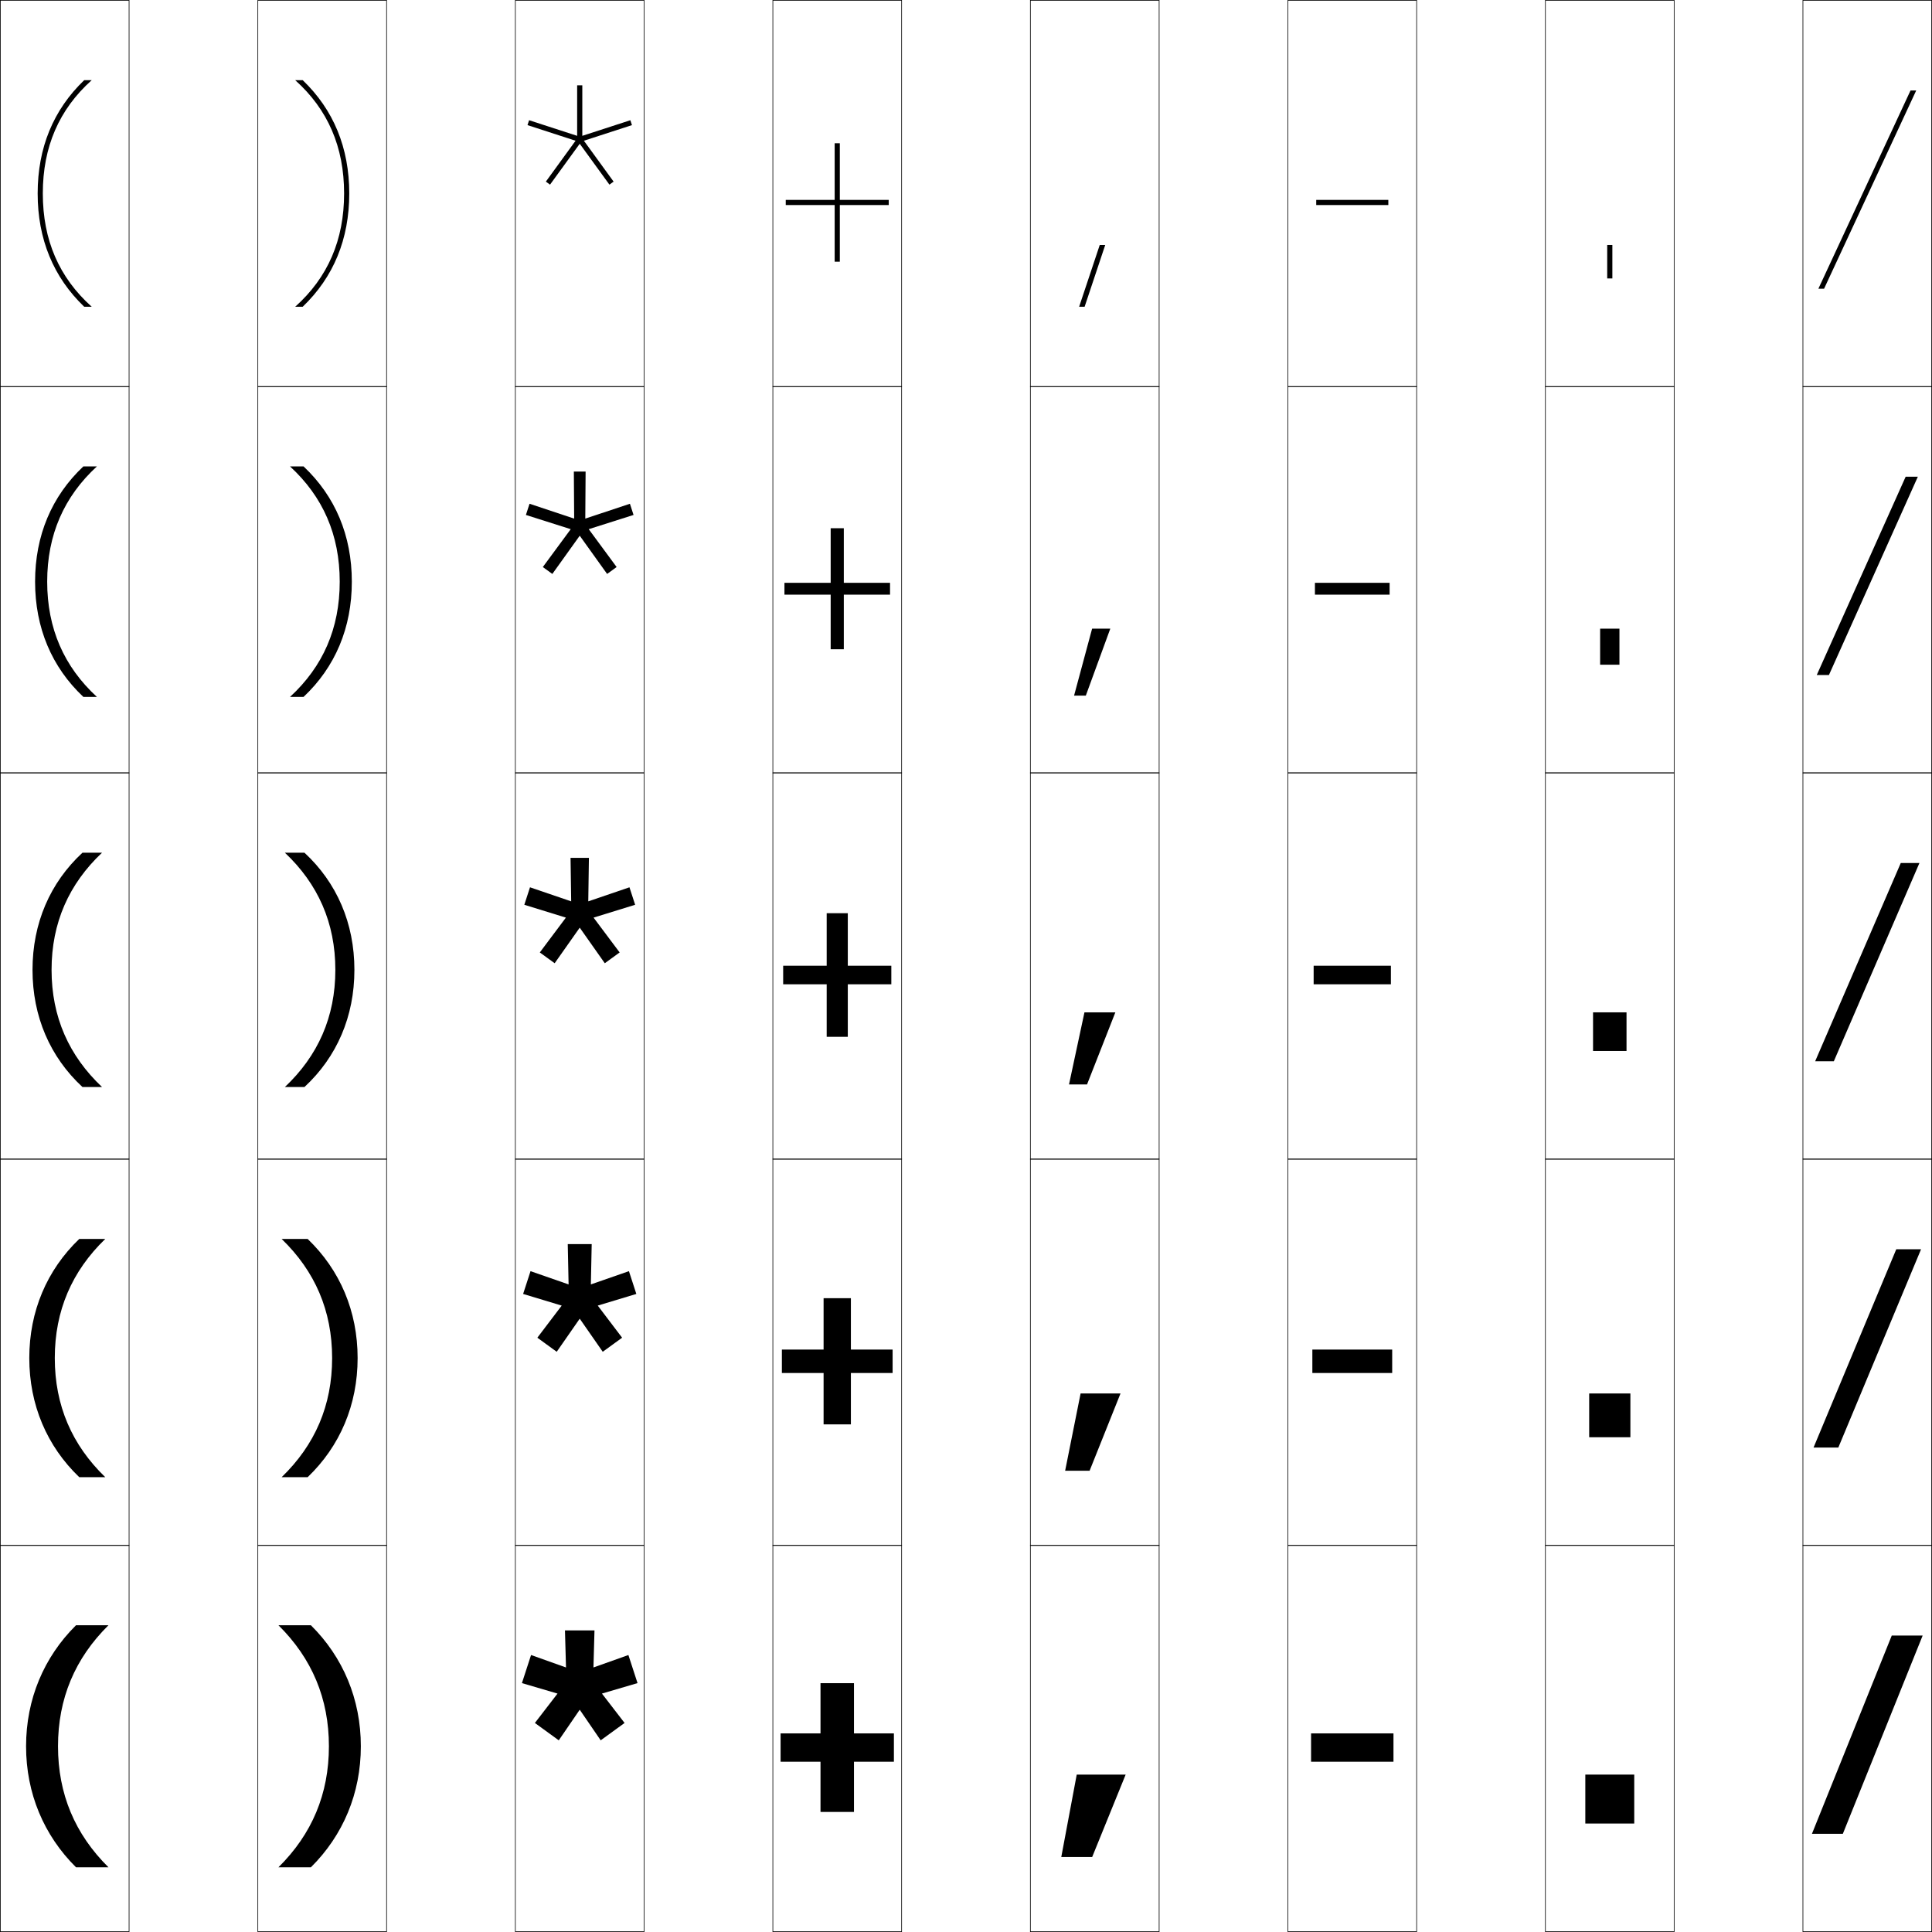
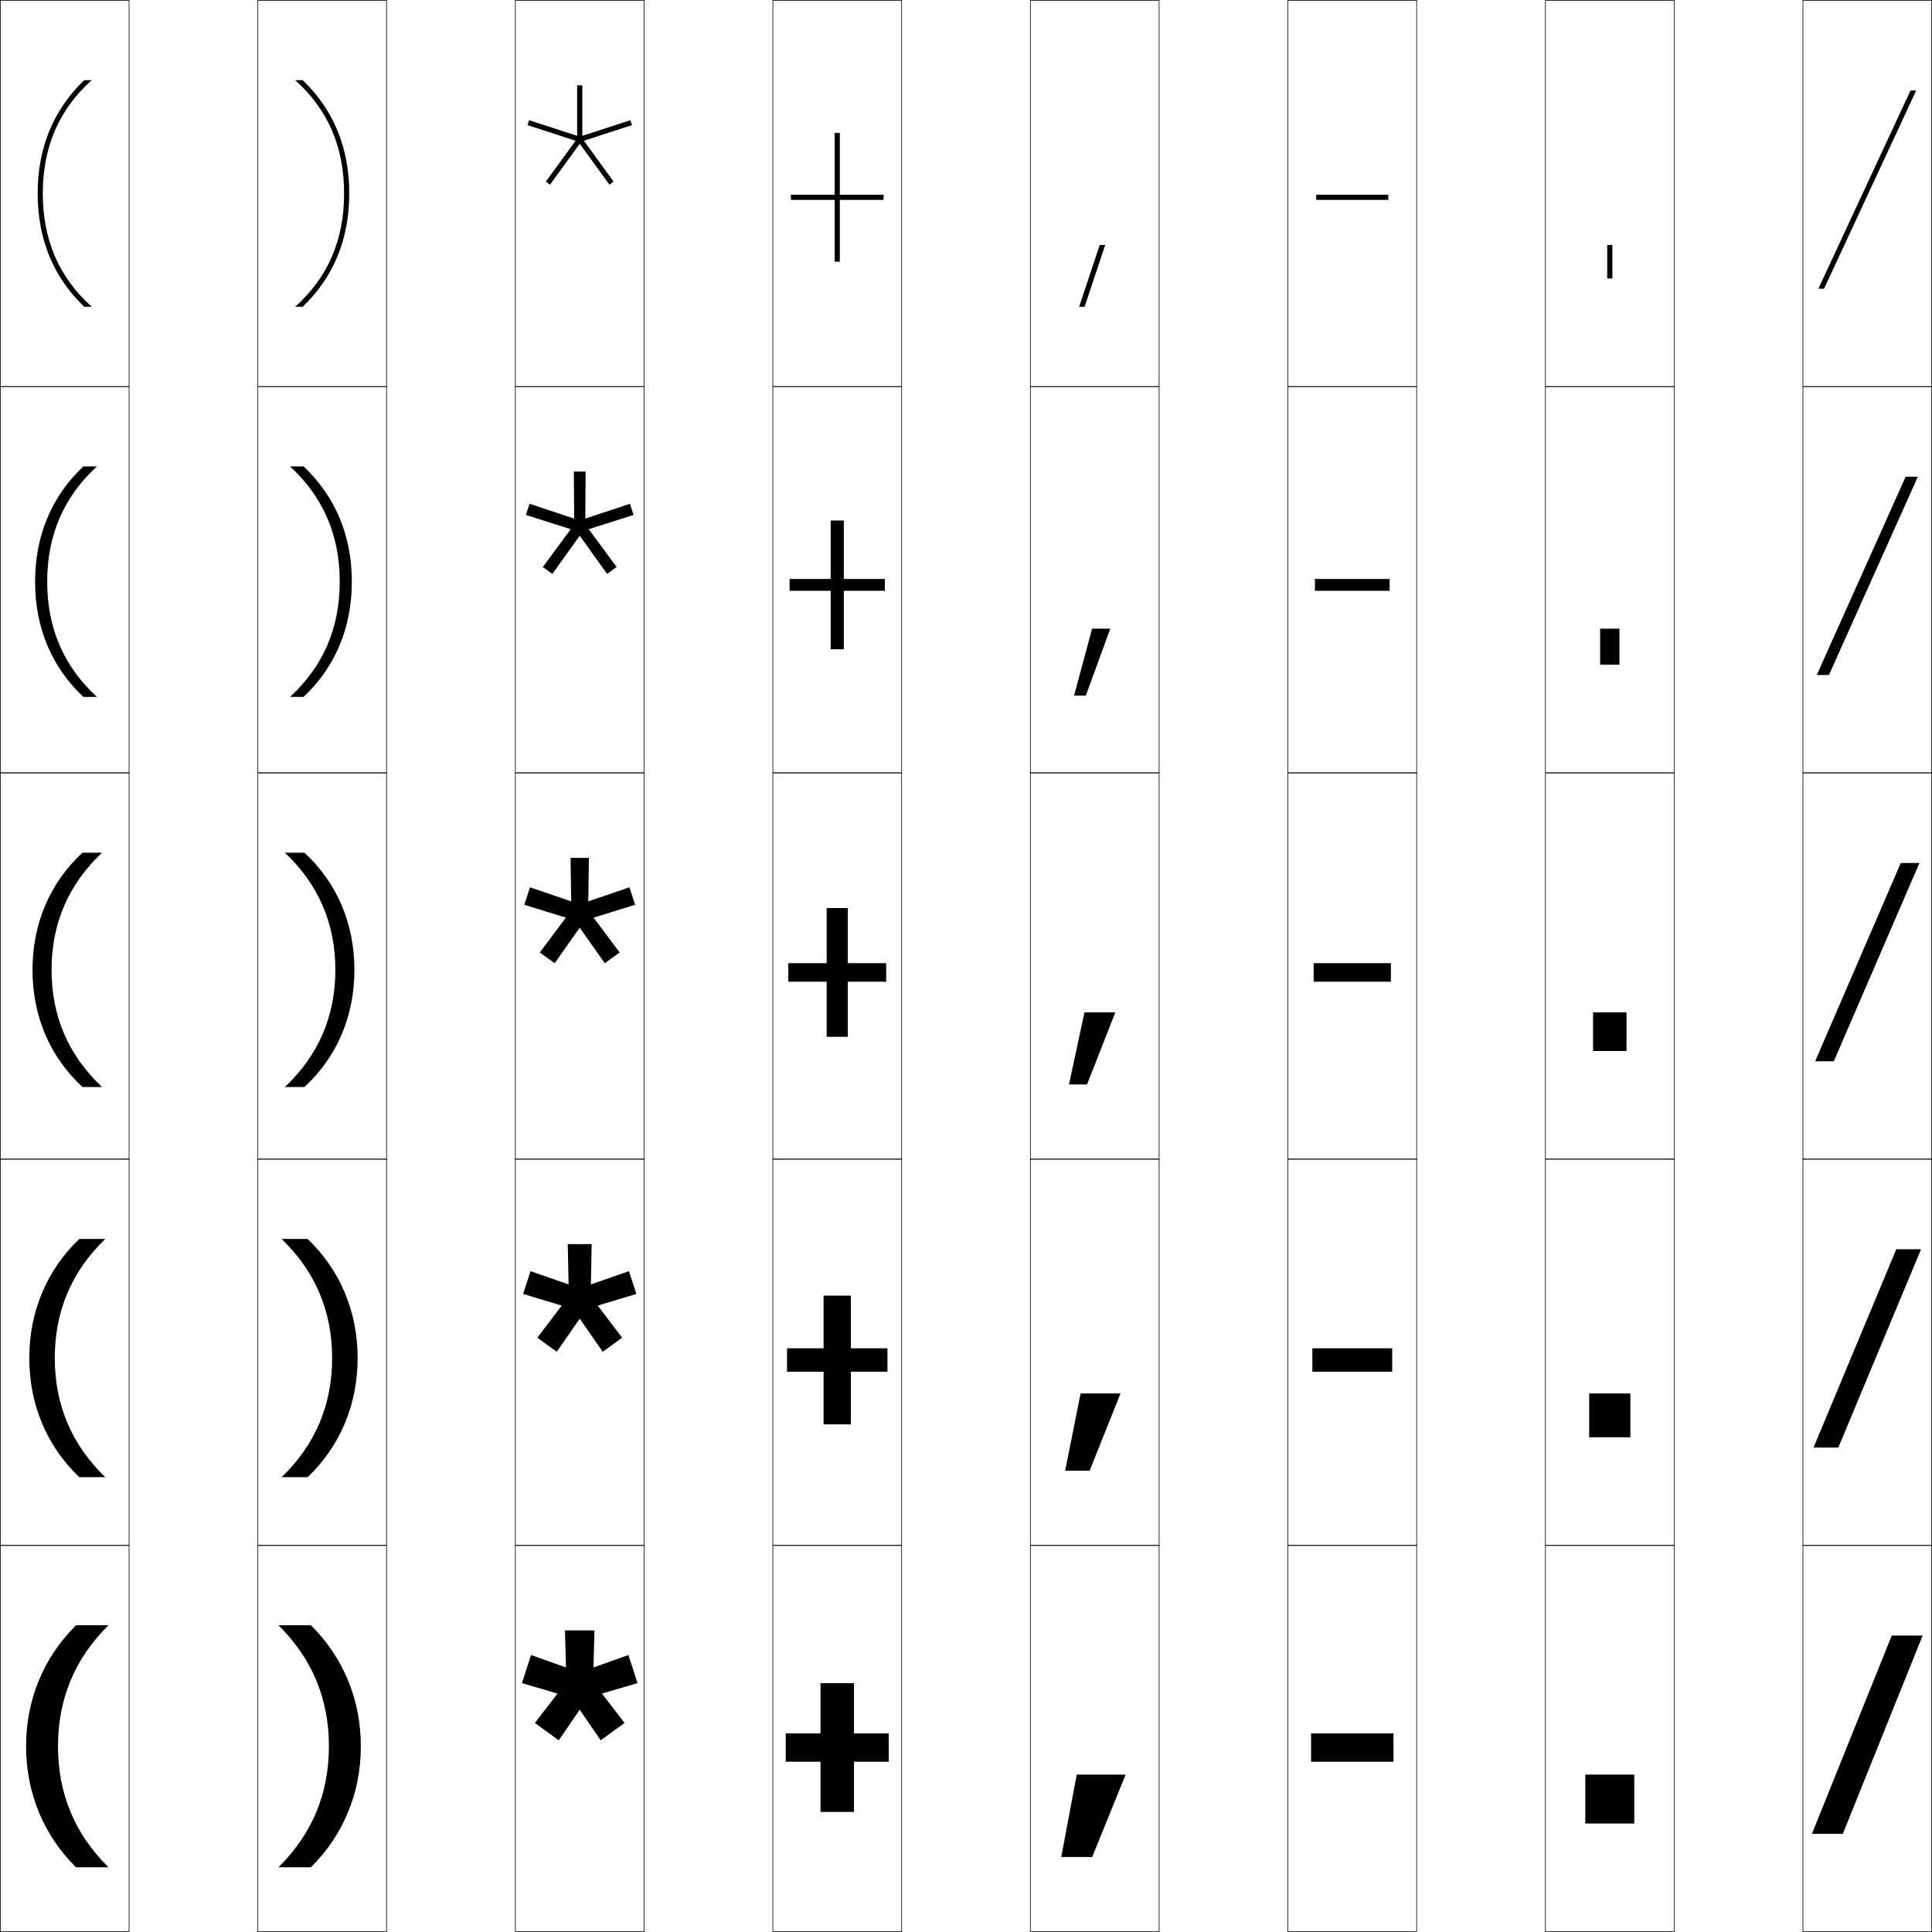
<svg xmlns="http://www.w3.org/2000/svg" width="750.25" height="750.25" viewBox="0 0 750.25 750.25" overflow="visible" enable-background="new 0 0 750.25 750.25" xml:space="preserve">
  <g id="レイヤー1">
    <g>
      <rect x="0.125" y="0.125" fill="none" stroke="#000000" stroke-width="0.25" width="50" height="150" />
      <rect x="100.125" y="0.125" fill="none" stroke="#000000" stroke-width="0.25" width="50" height="150" />
      <rect x="200.125" y="0.125" fill="none" stroke="#000000" stroke-width="0.25" width="50" height="150" />
      <rect x="300.125" y="0.125" fill="none" stroke="#000000" stroke-width="0.25" width="50" height="150" />
      <rect x="400.125" y="0.125" fill="none" stroke="#000000" stroke-width="0.25" width="50" height="150" />
      <rect x="500.125" y="0.125" fill="none" stroke="#000000" stroke-width="0.25" width="50" height="150" />
      <rect x="600.125" y="0.125" fill="none" stroke="#000000" stroke-width="0.25" width="50" height="150" />
      <rect x="0.125" y="150.125" fill="none" stroke="#000000" stroke-width="0.25" width="50" height="150" />
      <rect x="100.125" y="150.125" fill="none" stroke="#000000" stroke-width="0.25" width="50" height="150" />
      <rect x="200.125" y="150.125" fill="none" stroke="#000000" stroke-width="0.25" width="50" height="150" />
      <rect x="300.125" y="150.125" fill="none" stroke="#000000" stroke-width="0.25" width="50" height="150" />
      <rect x="400.125" y="150.125" fill="none" stroke="#000000" stroke-width="0.25" width="50" height="150" />
      <rect x="500.125" y="150.125" fill="none" stroke="#000000" stroke-width="0.25" width="50" height="150" />
      <rect x="600.125" y="150.125" fill="none" stroke="#000000" stroke-width="0.25" width="50" height="150" />
      <rect x="0.125" y="300.125" fill="none" stroke="#000000" stroke-width="0.25" width="50" height="150" />
      <rect x="100.125" y="300.125" fill="none" stroke="#000000" stroke-width="0.25" width="50" height="150" />
      <rect x="200.125" y="300.125" fill="none" stroke="#000000" stroke-width="0.25" width="50" height="150" />
      <rect x="300.125" y="300.125" fill="none" stroke="#000000" stroke-width="0.25" width="50" height="150" />
      <rect x="400.125" y="300.125" fill="none" stroke="#000000" stroke-width="0.25" width="50" height="150" />
      <rect x="500.125" y="300.125" fill="none" stroke="#000000" stroke-width="0.25" width="50" height="150" />
      <rect x="600.125" y="300.125" fill="none" stroke="#000000" stroke-width="0.25" width="50" height="150" />
      <rect x="0.125" y="450.125" fill="none" stroke="#000000" stroke-width="0.25" width="50" height="150" />
      <rect x="100.125" y="450.125" fill="none" stroke="#000000" stroke-width="0.25" width="50" height="150" />
      <rect x="200.125" y="450.125" fill="none" stroke="#000000" stroke-width="0.25" width="50" height="150" />
      <rect x="300.125" y="450.125" fill="none" stroke="#000000" stroke-width="0.25" width="50" height="150" />
      <rect x="400.125" y="450.125" fill="none" stroke="#000000" stroke-width="0.25" width="50" height="150" />
      <rect x="500.125" y="450.125" fill="none" stroke="#000000" stroke-width="0.25" width="50" height="150" />
      <rect x="600.125" y="450.125" fill="none" stroke="#000000" stroke-width="0.25" width="50" height="150" />
      <rect x="0.125" y="600.125" fill="none" stroke="#000000" stroke-width="0.25" width="50" height="150" />
      <rect x="100.125" y="600.125" fill="none" stroke="#000000" stroke-width="0.25" width="50" height="150" />
      <rect x="200.125" y="600.125" fill="none" stroke="#000000" stroke-width="0.25" width="50" height="150" />
      <rect x="300.125" y="600.125" fill="none" stroke="#000000" stroke-width="0.25" width="50" height="150" />
      <rect x="400.125" y="600.125" fill="none" stroke="#000000" stroke-width="0.25" width="50" height="150" />
      <rect x="500.125" y="600.125" fill="none" stroke="#000000" stroke-width="0.25" width="50" height="150" />
      <rect x="600.125" y="600.125" fill="none" stroke="#000000" stroke-width="0.25" width="50" height="150" />
      <rect x="700.125" y="0.125" fill="none" stroke="#000000" stroke-width="0.25" width="50" height="150" />
      <rect x="700.125" y="150.125" fill="none" stroke="#000000" stroke-width="0.25" width="50" height="150" />
      <rect x="700.125" y="300.125" fill="none" stroke="#000000" stroke-width="0.25" width="50" height="150" />
      <rect x="700.125" y="450.125" fill="none" stroke="#000000" stroke-width="0.25" width="50" height="150" />
      <rect x="700.125" y="600.125" fill="none" stroke="#000000" stroke-width="0.25" width="50" height="150" />
    </g>
    <g>
      <rect x="624.125" y="95.125" width="2" height="13" />
      <rect x="621.375" y="244.125" width="7.5" height="14" />
      <rect x="618.625" y="393.125" width="13" height="15" />
      <rect x="617.125" y="541.125" width="16" height="17" />
      <rect x="615.625" y="689.125" width="19" height="19" />
    </g>
    <g>
-       <polygon points="331.625,653.625 318.625,653.625 318.625,673.125 303.125,673.125 303.125,684.125 318.625,684.125       318.625,703.625 331.625,703.625 331.625,684.125 347.125,684.125 347.125,673.125 331.625,673.125 " />
-       <polygon points="330.425,504.125 319.825,504.125 319.825,524.075 303.625,524.075 303.625,533.175       319.825,533.175 319.825,553.125 330.425,553.125 330.425,533.175 346.625,533.175       346.625,524.075 330.425,524.075 " />
-       <polygon points="329.225,354.625 321.025,354.625 321.025,375.025 304.125,375.025 304.125,382.225       321.025,382.225 321.025,402.625 329.225,402.625 329.225,382.225 346.125,382.225       346.125,375.025 329.225,375.025 " />
-       <polygon points="304.625,226.325 304.625,230.925 322.575,230.925 322.575,252.125 327.675,252.125       327.675,230.925 345.625,230.925 345.625,226.325 327.675,226.325 327.675,205.125       322.575,205.125 322.575,226.325 " />
-       <polygon points="326.125,55.625 324.125,55.625 324.125,77.625 305.125,77.625 305.125,79.625 324.125,79.625 324.125,101.625       326.125,101.625 326.125,79.625 345.125,79.625 345.125,77.625 326.125,77.625 " />
+       <polygon points="331.625,653.625 318.625,653.625 318.625,673.125 305.125,673.125 305.125,684.125 318.625,684.125       318.625,703.625 331.625,703.625 331.625,684.125 345.125,684.125 345.125,673.125 331.625,673.125 " />
+       <polygon points="330.425,503.125 319.825,503.125 319.825,523.575 305.625,523.575 305.625,532.675       319.825,532.675 319.825,553.125 330.425,553.125 330.425,532.675 344.625,532.675       344.625,523.575 330.425,523.575 " />
+       <polygon points="329.225,352.625 321.025,352.625 321.025,374.025 306.125,374.025 306.125,381.225       321.025,381.225 321.025,402.625 329.225,402.625 329.225,381.225 344.125,381.225       344.125,374.025 329.225,374.025 " />
+       <polygon points="306.625,224.825 306.625,229.425 322.575,229.425 322.575,252.125 327.675,252.125       327.675,229.425 343.625,229.425 343.625,224.825 327.675,224.825 327.675,202.125       322.575,202.125 322.575,224.825 " />
+       <polygon points="326.125,51.625 324.125,51.625 324.125,75.625 307.125,75.625 307.125,77.625 324.125,77.625 324.125,101.625       326.125,101.625 326.125,77.625 343.125,77.625 343.125,75.625 326.125,75.625 " />
    </g>
    <g>
      <rect x="509.125" y="673.125" width="32" height="11" />
-       <rect x="509.625" y="524.075" width="31" height="9.1" />
-       <rect x="510.125" y="375.025" width="30" height="7.2" />
-       <rect x="510.625" y="226.325" width="29" height="4.6" />
-       <rect x="511.125" y="77.625" width="28" height="2" />
+       <rect x="509.625" y="523.575" width="31" height="9.1" />
+       <rect x="510.125" y="374.025" width="30" height="7.2" />
+       <rect x="510.625" y="224.825" width="29" height="4.6" />
+       <rect x="511.125" y="75.625" width="28" height="2" />
    </g>
    <g>
      <polygon points="219.391,633.125 219.795,647.523 206.224,642.691 202.68,653.598       216.5,657.664 207.711,669.076 216.986,675.816 225.125,663.93 233.264,675.816       242.54,669.076 233.75,657.662 247.568,653.596 244.025,642.691 230.455,647.523       230.857,633.125 " />
      <g>
        <polygon points="220.475,483.125 220.8,498.773 206.018,493.629 203.144,502.474        218.127,507 208.667,519.469 216.189,524.936 225.125,512.084 234.061,524.936        241.584,519.469 232.123,506.998 247.106,502.473 244.232,493.628 229.449,498.773        229.774,483.125 " />
      </g>
      <g>
        <polygon points="221.559,333.125 221.806,350.022 205.812,344.565 203.607,351.35        219.755,356.336 209.622,369.861 215.393,374.054 225.125,360.238 234.857,374.054        240.629,369.861 230.496,356.335 246.644,351.349 244.439,344.564 228.443,350.022        228.691,333.125 " />
      </g>
      <g>
        <polygon points="222.842,183.125 222.965,201.385 205.636,195.625 204.226,199.968        221.631,205.493 210.797,220.194 214.491,222.878 225.125,208.032 235.759,222.878        239.453,220.194 228.62,205.493 246.025,199.968 244.614,195.625 227.284,201.385        227.408,183.125 " />
      </g>
      <g>
        <polygon points="245.406,48.587 244.789,46.685 226.125,52.748 226.125,33.125 224.125,33.125        224.125,52.748 205.461,46.685 204.844,48.587 223.507,54.65 211.973,70.526        213.59,71.702 225.125,55.826 236.66,71.702 238.277,70.526 226.743,54.65 " />
      </g>
    </g>
    <g>
      <path d="M10.125,678.125c0,18.25,6.897,34.618,19.4,47H42.125      c-13.046-12.902-19.6-28.518-19.6-47s6.554-34.098,19.6-47H29.525      C17.022,643.507,10.125,659.875,10.125,678.125z" />
      <path d="M11.375,527.375c0,18.162,6.848,34.227,19.4,46.25H40.875      c-12.951-12.52-19.6-27.865-19.6-46.25s6.648-33.73,19.6-46.25H30.775      C18.223,493.148,11.375,509.213,11.375,527.375z" />
      <path d="M12.625,376.625c0,18.074,6.799,33.835,19.4,45.5H39.625      c-12.856-12.137-19.6-27.214-19.6-45.5s6.743-33.363,19.6-45.5h-7.6      C19.424,342.79,12.625,358.551,12.625,376.625z" />
      <path d="M37.625,181.125h-5.257C20.071,192.702,13.625,207.976,13.625,225.875      s6.446,33.173,18.743,44.75H37.625c-12.771-11.75-19.3-26.562-19.3-44.75      S24.854,192.875,37.625,181.125z" />
      <path d="M14.625,75.125c0,17.725,6.093,32.51,18.085,44H35.625c-12.685-11.362-19-25.911-19-44      s6.315-32.638,19-44h-2.915C20.718,42.615,14.625,57.4,14.625,75.125z" />
    </g>
    <g>
      <path d="M140.125,678.125c0,18.25-6.897,34.618-19.4,47H108.125      c13.046-12.902,19.6-28.518,19.6-47s-6.554-34.098-19.6-47h12.6      C133.228,643.507,140.125,659.875,140.125,678.125z" />
      <path d="M138.875,527.375c0,18.162-6.848,34.227-19.4,46.25H109.375      c12.951-12.52,19.6-27.865,19.6-46.25s-6.648-33.73-19.6-46.25h10.1      C132.027,493.148,138.875,509.213,138.875,527.375z" />
      <path d="M137.625,376.625c0,18.074-6.799,33.835-19.4,45.5H110.625      c12.856-12.137,19.6-27.214,19.6-45.5s-6.743-33.363-19.6-45.5h7.6      C130.826,342.79,137.625,358.551,137.625,376.625z" />
      <path d="M112.625,181.125h5.257c12.297,11.577,18.743,26.851,18.743,44.75      s-6.446,33.173-18.743,44.75H112.625c12.771-11.75,19.3-26.562,19.3-44.75      S125.396,192.875,112.625,181.125z" />
      <path d="M135.625,75.125c0,17.725-6.093,32.51-18.085,44H114.625c12.685-11.362,19-25.911,19-44      s-6.315-32.638-19-44h2.915C129.532,42.615,135.625,57.4,135.625,75.125z" />
    </g>
    <g>
      <polygon points="418.125,689.125 412.125,721.125 424.125,721.125 437.125,689.125 " />
      <polygon points="419.625,541.125 413.625,571.125 423.125,571.125 435.125,541.125 " />
      <polygon points="421.125,393.125 415.125,421.125 422.125,421.125 433.125,393.125 " />
      <polygon points="424.096,244.125 417.091,270.125 421.655,270.125 431.159,244.125 " />
      <polygon points="427.065,95.125 419.057,119.125 421.186,119.125 429.193,95.125 " />
    </g>
    <g>
      <polygon points="744.125,35.125 708.335,112.125 706.125,112.125 741.915,35.125 " />
      <polygon points="744.75,185.125 710.23,262.125 705.5,262.125 740.02,185.125 " />
      <polygon points="745.375,335.125 712.125,412.125 704.875,412.125 738.125,335.125 " />
      <polygon points="746,485.125 713.875,562.125 704.25,562.125 736.375,485.125 " />
      <polygon points="746.625,635.125 715.625,712.125 703.625,712.125 734.625,635.125 " />
    </g>
  </g>
</svg>
